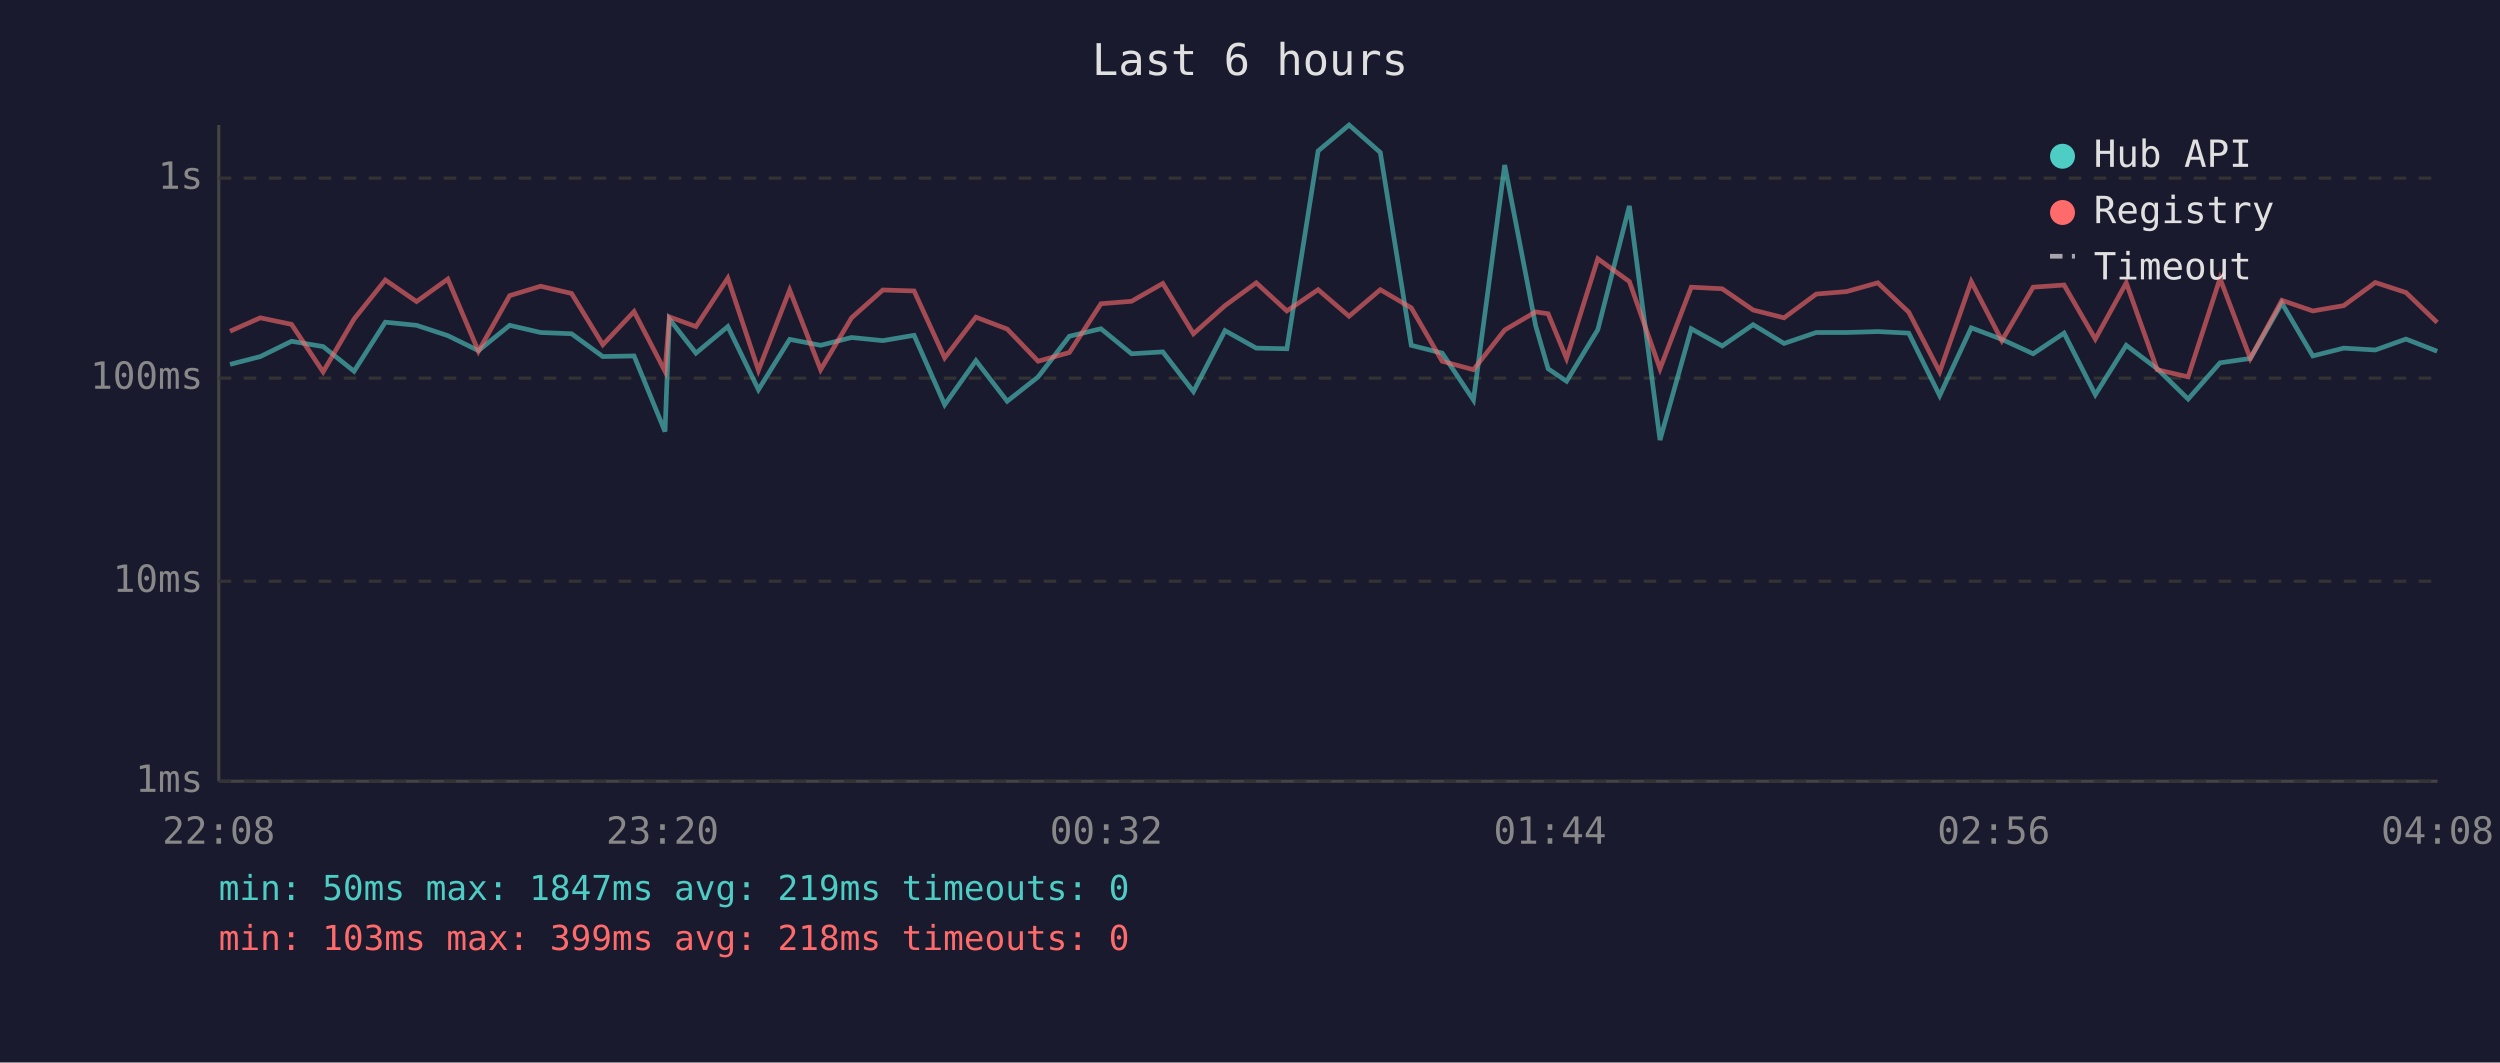
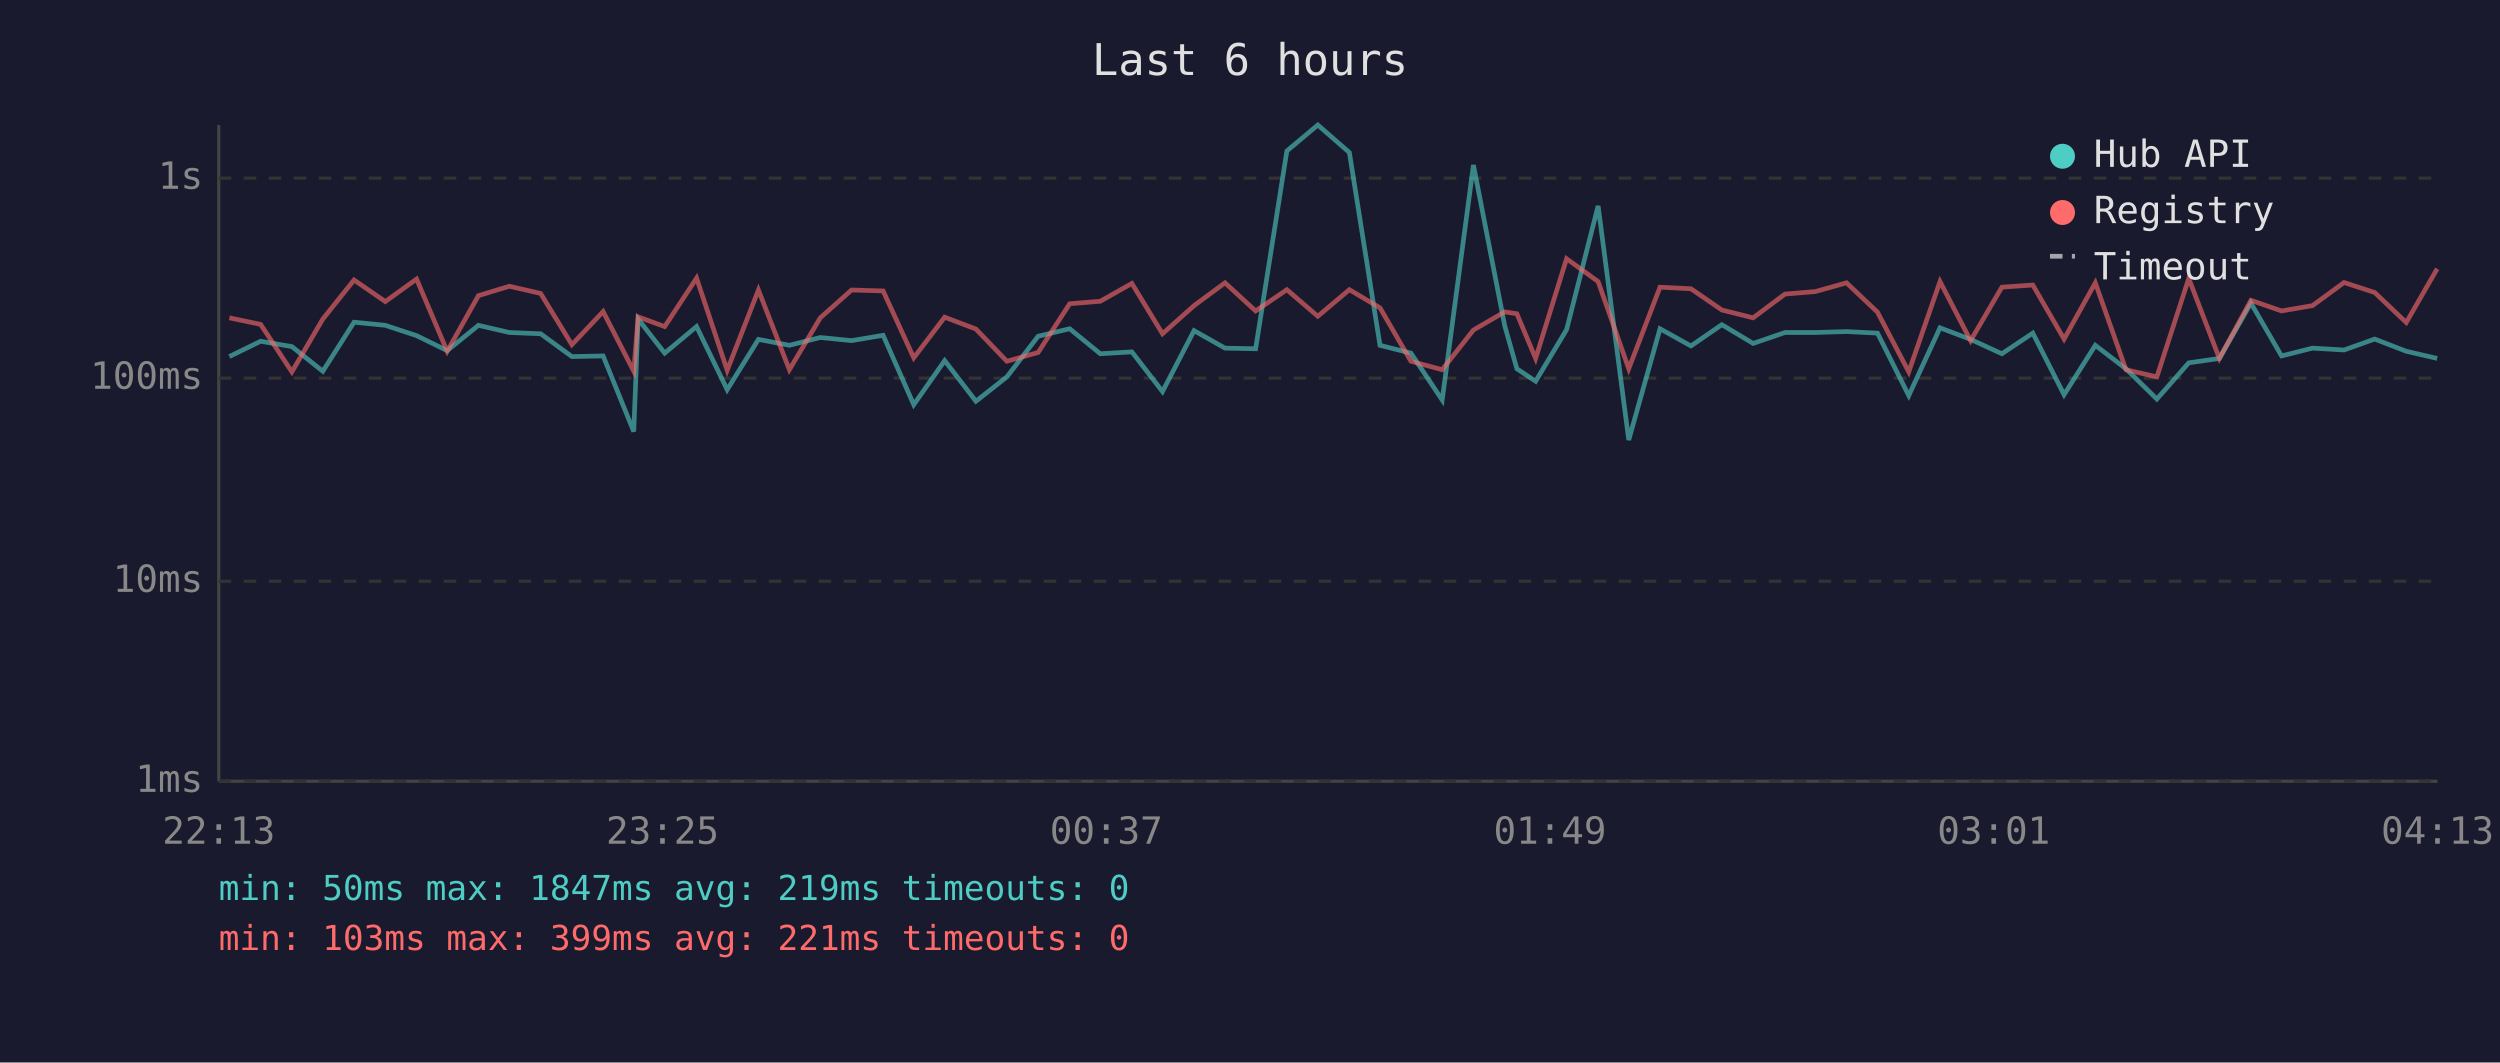
<svg xmlns="http://www.w3.org/2000/svg" viewBox="0 0 800 340" font-family="monospace" font-size="12">
  <rect width="800" height="340" fill="#1a1a2e" />
  <text x="400" y="24" fill="#e0e0e0" font-size="14" text-anchor="middle">Last 6 hours</text>
  <line x1="70" y1="40" x2="70" y2="250" stroke="#444" stroke-width="1" />
  <line x1="70" y1="250" x2="780" y2="250" stroke="#444" stroke-width="1" />
  <line x1="70" y1="250" x2="780" y2="250" stroke="#333" stroke-width="1" stroke-dasharray="4" />
  <text x="65" y="250" fill="#888" text-anchor="end" dominant-baseline="middle">1ms</text>
  <line x1="70" y1="186" x2="780" y2="186" stroke="#333" stroke-width="1" stroke-dasharray="4" />
  <text x="65" y="186" fill="#888" text-anchor="end" dominant-baseline="middle">10ms</text>
  <line x1="70" y1="121" x2="780" y2="121" stroke="#333" stroke-width="1" stroke-dasharray="4" />
  <text x="65" y="121" fill="#888" text-anchor="end" dominant-baseline="middle">100ms</text>
  <line x1="70" y1="57" x2="780" y2="57" stroke="#333" stroke-width="1" stroke-dasharray="4" />
  <text x="65" y="57" fill="#888" text-anchor="end" dominant-baseline="middle">1s</text>
-   <text x="70" y="270" fill="#888" text-anchor="middle">22:08</text>
-   <text x="212" y="270" fill="#888" text-anchor="middle">23:20</text>
-   <text x="354" y="270" fill="#888" text-anchor="middle">00:32</text>
-   <text x="496" y="270" fill="#888" text-anchor="middle">01:44</text>
-   <text x="638" y="270" fill="#888" text-anchor="middle">02:56</text>
-   <text x="780" y="270" fill="#888" text-anchor="middle">04:08</text>
-   <polyline points="73.6,116.6 83.3,114.1 93.3,109.2 103.4,110.9 113.3,118.8 123.3,103.1 133.3,104.1 143.3,107.4 153.1,112.2 163.1,104.1 173.0,106.4 182.9,106.8 192.9,114.1 202.9,113.9 212.8,138.1 214.2,102.1 222.7,113.0 232.9,104.5 242.7,124.7 252.7,108.6 262.6,110.5 272.5,108.0 282.5,109.0 292.5,107.3 302.3,129.5 312.3,115.4 322.3,128.4 332.2,120.6 342.2,107.6 352.3,105.2 362.1,113.2 372.1,112.6 381.9,125.3 392.0,105.8 402.0,111.4 411.8,111.6 421.8,48.3 431.7,40.0 441.7,48.8 451.6,110.5 461.5,113.0 471.5,128.0 481.5,52.8 491.4,104.2 495.4,118.0 501.3,122.0 511.3,105.5 521.4,65.9 531.2,140.8 541.2,105.2 551.1,110.7 561.0,103.9 570.9,109.9 581.2,106.4 590.9,106.4 600.9,106.1 610.8,106.6 620.7,126.6 630.8,104.9 640.6,108.6 650.6,113.2 660.5,106.6 670.5,126.3 680.4,110.5 690.3,118.0 700.2,127.7 710.4,116.1 720.1,114.7 730.2,97.0 740.1,113.9 750.0,111.4 760.1,112.0 769.9,108.5 779.9,112.4" fill="none" stroke="#4ecdc4" stroke-width="1.5" opacity="0.6" />
-   <polyline points="73.6,106.0 83.3,101.7 93.3,103.8 103.4,119.0 113.3,102.1 123.3,89.6 133.3,96.5 143.3,89.3 153.1,112.4 163.1,94.6 173.0,91.6 182.9,93.9 192.9,110.3 202.9,99.7 212.8,118.8 214.2,101.4 222.7,104.5 232.9,89.0 242.7,118.5 252.7,92.8 262.6,118.3 272.5,101.7 282.5,92.8 292.5,93.1 302.3,114.5 312.3,101.5 322.3,105.3 332.2,115.6 342.2,112.8 352.3,97.2 362.1,96.4 372.1,90.7 381.9,106.8 392.0,97.8 402.0,90.5 411.8,99.5 421.8,92.7 431.7,101.2 441.7,92.7 451.6,98.5 461.5,115.6 471.5,118.3 481.5,105.6 491.4,99.8 495.4,100.4 501.3,114.7 511.3,82.8 521.4,90.1 531.2,118.0 541.2,91.9 551.1,92.4 561.0,99.2 570.9,101.7 581.2,94.1 590.9,93.3 600.9,90.5 610.8,99.9 620.7,119.0 630.8,90.1 640.6,109.0 650.6,91.9 660.5,91.2 670.5,108.5 680.4,90.5 690.3,118.3 700.2,120.6 710.4,89.1 720.1,114.7 730.2,96.1 740.1,99.5 750.0,97.8 760.1,90.4 769.9,93.6 779.9,103.2" fill="none" stroke="#ff6b6b" stroke-width="1.5" opacity="0.6" />
+   <text x="70" y="270" fill="#888" text-anchor="middle">22:13</text>
+   <text x="212" y="270" fill="#888" text-anchor="middle">23:25</text>
+   <text x="354" y="270" fill="#888" text-anchor="middle">00:37</text>
+   <text x="496" y="270" fill="#888" text-anchor="middle">01:49</text>
+   <text x="638" y="270" fill="#888" text-anchor="middle">03:01</text>
+   <text x="780" y="270" fill="#888" text-anchor="middle">04:13</text>
+   <polyline points="73.4,114.1 83.4,109.2 93.4,110.9 103.3,118.8 113.3,103.1 123.3,104.1 133.3,107.4 143.1,112.2 153.1,104.1 163.0,106.4 173.0,106.8 183.0,114.1 193.0,113.9 202.8,138.1 204.2,102.1 212.7,113.0 222.9,104.5 232.7,124.7 242.7,108.6 252.6,110.5 262.5,108.0 272.5,109.0 282.6,107.3 292.4,129.5 302.3,115.4 312.3,128.4 322.2,120.6 332.2,107.6 342.3,105.2 352.1,113.2 362.2,112.6 372.0,125.3 382.1,105.8 392.0,111.4 401.8,111.6 411.8,48.3 421.7,40.0 431.8,48.8 441.6,110.5 451.5,113.0 461.5,128.0 471.5,52.8 481.5,104.2 485.4,118.0 491.4,122.0 501.3,105.5 511.4,65.9 521.2,140.8 531.2,105.2 541.1,110.7 551.0,103.9 561.0,109.9 571.2,106.4 580.9,106.4 590.9,106.1 600.8,106.6 610.8,126.6 620.8,104.9 630.6,108.6 640.6,113.2 650.5,106.6 660.5,126.3 670.5,110.5 680.3,118.0 690.2,127.7 700.4,116.1 710.2,114.7 720.3,97.0 730.1,113.9 740.0,111.4 750.1,112.0 759.9,108.5 770.0,112.4 779.9,114.7" fill="none" stroke="#4ecdc4" stroke-width="1.5" opacity="0.6" />
+   <polyline points="73.4,101.7 83.4,103.8 93.4,119.0 103.3,102.1 113.3,89.6 123.3,96.5 133.3,89.3 143.1,112.4 153.1,94.6 163.0,91.6 173.0,93.9 183.0,110.3 193.0,99.7 202.8,118.8 204.2,101.4 212.7,104.5 222.9,89.0 232.7,118.5 242.7,92.8 252.6,118.3 262.5,101.7 272.5,92.8 282.6,93.1 292.4,114.5 302.3,101.5 312.3,105.3 322.2,115.6 332.2,112.8 342.3,97.2 352.1,96.4 362.2,90.7 372.0,106.8 382.1,97.8 392.0,90.5 401.8,99.5 411.8,92.7 421.7,101.2 431.8,92.7 441.6,98.5 451.5,115.6 461.5,118.3 471.5,105.6 481.5,99.8 485.4,100.4 491.4,114.7 501.3,82.8 511.4,90.1 521.2,118.0 531.2,91.9 541.1,92.4 551.0,99.2 561.0,101.7 571.2,94.1 580.9,93.3 590.9,90.5 600.8,99.9 610.8,119.0 620.8,90.1 630.6,109.0 640.6,91.9 650.5,91.2 660.5,108.5 670.5,90.5 680.3,118.3 690.2,120.6 700.4,89.1 710.2,114.7 720.3,96.1 730.1,99.5 740.0,97.8 750.1,90.4 759.9,93.6 770.0,103.2 779.9,86.0" fill="none" stroke="#ff6b6b" stroke-width="1.5" opacity="0.6" />
  <circle cx="660" cy="50" r="4" fill="#4ecdc4" />
  <text x="670" y="50" fill="#e0e0e0" dominant-baseline="middle">Hub API</text>
  <circle cx="660" cy="68" r="4" fill="#ff6b6b" />
  <text x="670" y="68" fill="#e0e0e0" dominant-baseline="middle">Registry</text>
  <line x1="656" y1="82" x2="664" y2="82" stroke="#e0e0e0" stroke-width="1.5" stroke-dasharray="4,3" opacity="0.7" />
  <text x="670" y="86" fill="#e0e0e0" dominant-baseline="middle">Timeout</text>
  <text x="70" y="288" fill="#4ecdc4" font-size="11">min: 50ms  max: 1847ms  avg: 219ms  timeouts: 0</text>
-   <text x="70" y="304" fill="#ff6b6b" font-size="11">min: 103ms  max: 399ms  avg: 218ms  timeouts: 0</text>
+   <text x="70" y="304" fill="#ff6b6b" font-size="11">min: 103ms  max: 399ms  avg: 221ms  timeouts: 0</text>
</svg>
